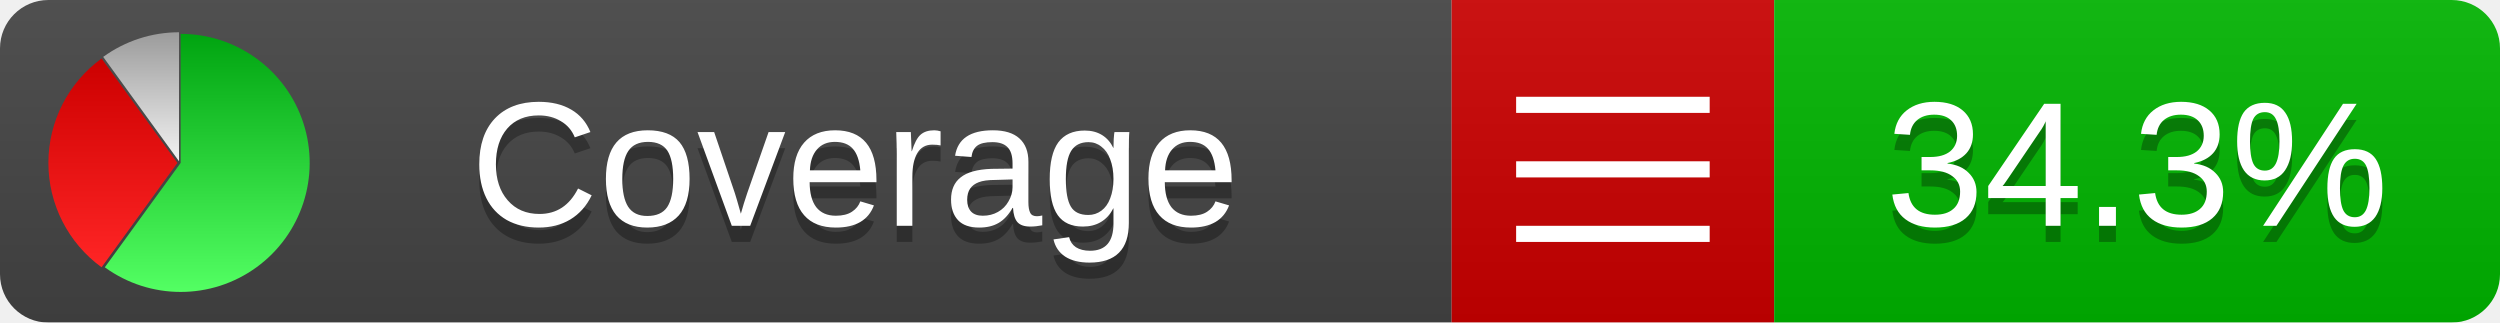
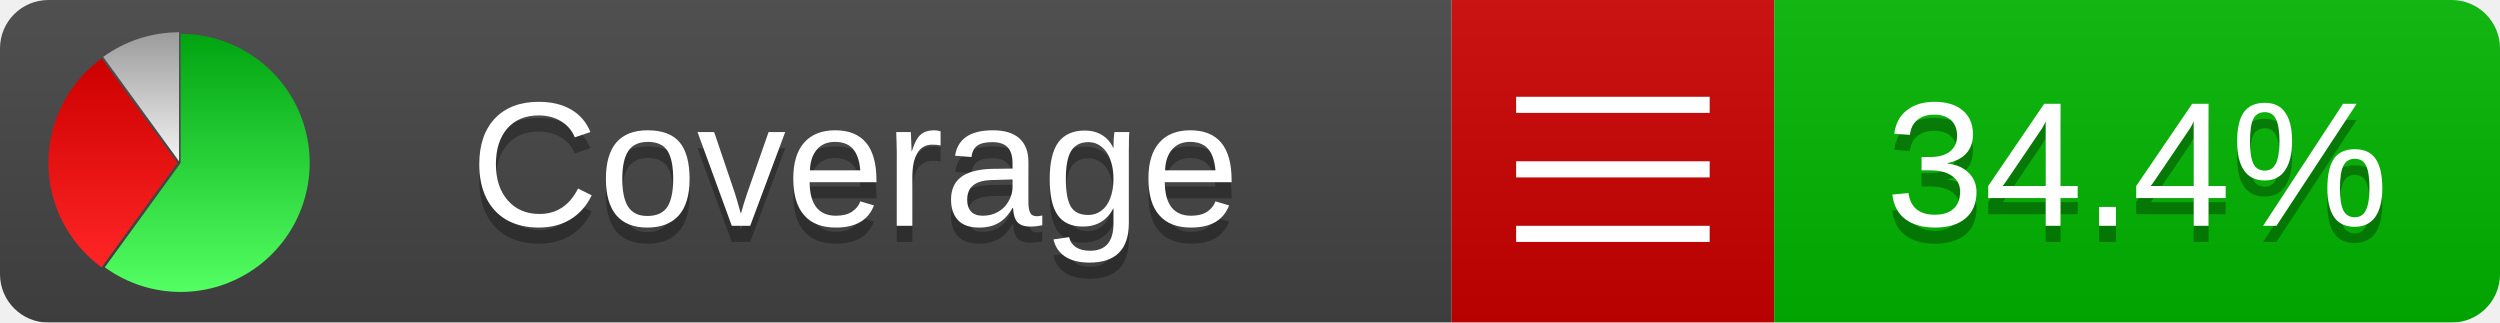
<svg xmlns="http://www.w3.org/2000/svg" xmlns:xlink="http://www.w3.org/1999/xlink" width="155" height="20">
  <style type="text/css">
          
            @keyframes fadeout {
              0 % { visibility: visible; opacity: 1; }
              40% { visibility: visible; opacity: 1; }
              50% { visibility: hidden; opacity: 0; }
              90% { visibility: hidden; opacity: 0; }
              100% { visibility: visible; opacity: 1; }
            }
            @keyframes fadein {
              0% { visibility: hidden; opacity: 0; }
              40% { visibility: hidden; opacity: 0; }
              50% { visibility: visible; opacity: 1; }
              90% { visibility: visible; opacity: 1; }
              100% { visibility: hidden; opacity: 0; }
            }
            .linecoverage {
                animation-duration: 10s;
                animation-name: fadeout;
                animation-iteration-count: infinite;
            }
            .branchcoverage {
                animation-duration: 10s;
                animation-name: fadein;
                animation-iteration-count: infinite;
            }
          
    </style>
  <defs>
    <linearGradient id="gradient" x2="0" y2="100%">
      <stop offset="0" stop-color="#bbb" stop-opacity=".1" />
      <stop offset="1" stop-opacity=".1" />
    </linearGradient>
    <linearGradient id="green" x2="0" y2="100%">
      <stop offset="0" stop-color="#00A410" />
      <stop offset="1" stop-color="#53FF63" />
    </linearGradient>
    <linearGradient id="red" x2="0" y2="100%">
      <stop offset="0" stop-color="#C00" />
      <stop offset="1" stop-color="#FF2525" />
    </linearGradient>
    <linearGradient id="gray" x2="0" y2="100%">
      <stop offset="0" stop-color="#9B9B9B" />
      <stop offset="1" stop-color="#F3F3F3" />
    </linearGradient>
    <mask id="mask">
      <rect width="155" height="20" rx="3" fill="#fff" />
    </mask>
    <g id="icon">
      <path style="fill:url(#green);" d="M205,202.5 l0,-200 a200,200 0 1,1 -117.558,361.803 z" />
      <path style="fill:url(#red);" d="M200,202.5 l-117.558,161.803 a200,200 0 0,1 0,-323.607 z" />
      <path style="fill:url(#gray);" d="M202.5,200 l-117.558,-161.803 a200,200 0 0,1 117.558,-38.196 z" />
    </g>
  </defs>
  <g mask="url(#mask)">
    <rect x="0" y="0" width="90" height="20" fill="#444" />
    <rect x="90" y="0" width="20" height="20" fill="#c00" />
    <rect x="110" y="0" width="45" height="20" fill="#00B600" />
    <rect x="0" y="0" width="155" height="20" fill="url(#gradient)" />
  </g>
  <g>
    <path class="" stroke="#fff" d="M94 6.5 h12 M94 10.5 h12 M94 14.5 h12" />
  </g>
  <g fill="#fff" text-anchor="middle" font-family="Verdana,Arial,Geneva,sans-serif" font-size="11">
    <a xlink:href="https://github.com/danielpalme/ReportGenerator" target="_top">
      <use xlink:href="#icon" transform="translate(3,2) scale(.04)" />
    </a>
    <text x="53" y="15" fill="#010101" fill-opacity=".3">Coverage</text>
    <text x="53" y="14" fill="#fff">Coverage</text>
-     <text class="" x="132.5" y="15" fill="#010101" fill-opacity=".3">34.3%</text>
-     <text class="" x="132.5" y="14">34.3%</text>
+     <text class="" x="132.5" y="15" fill="#010101" fill-opacity=".3">34.4%</text>
+     <text class="" x="132.5" y="14">34.4%</text>
  </g>
  <g>
    <rect class="" x="90" y="0" width="65" height="20" fill-opacity="0" />
  </g>
</svg>
